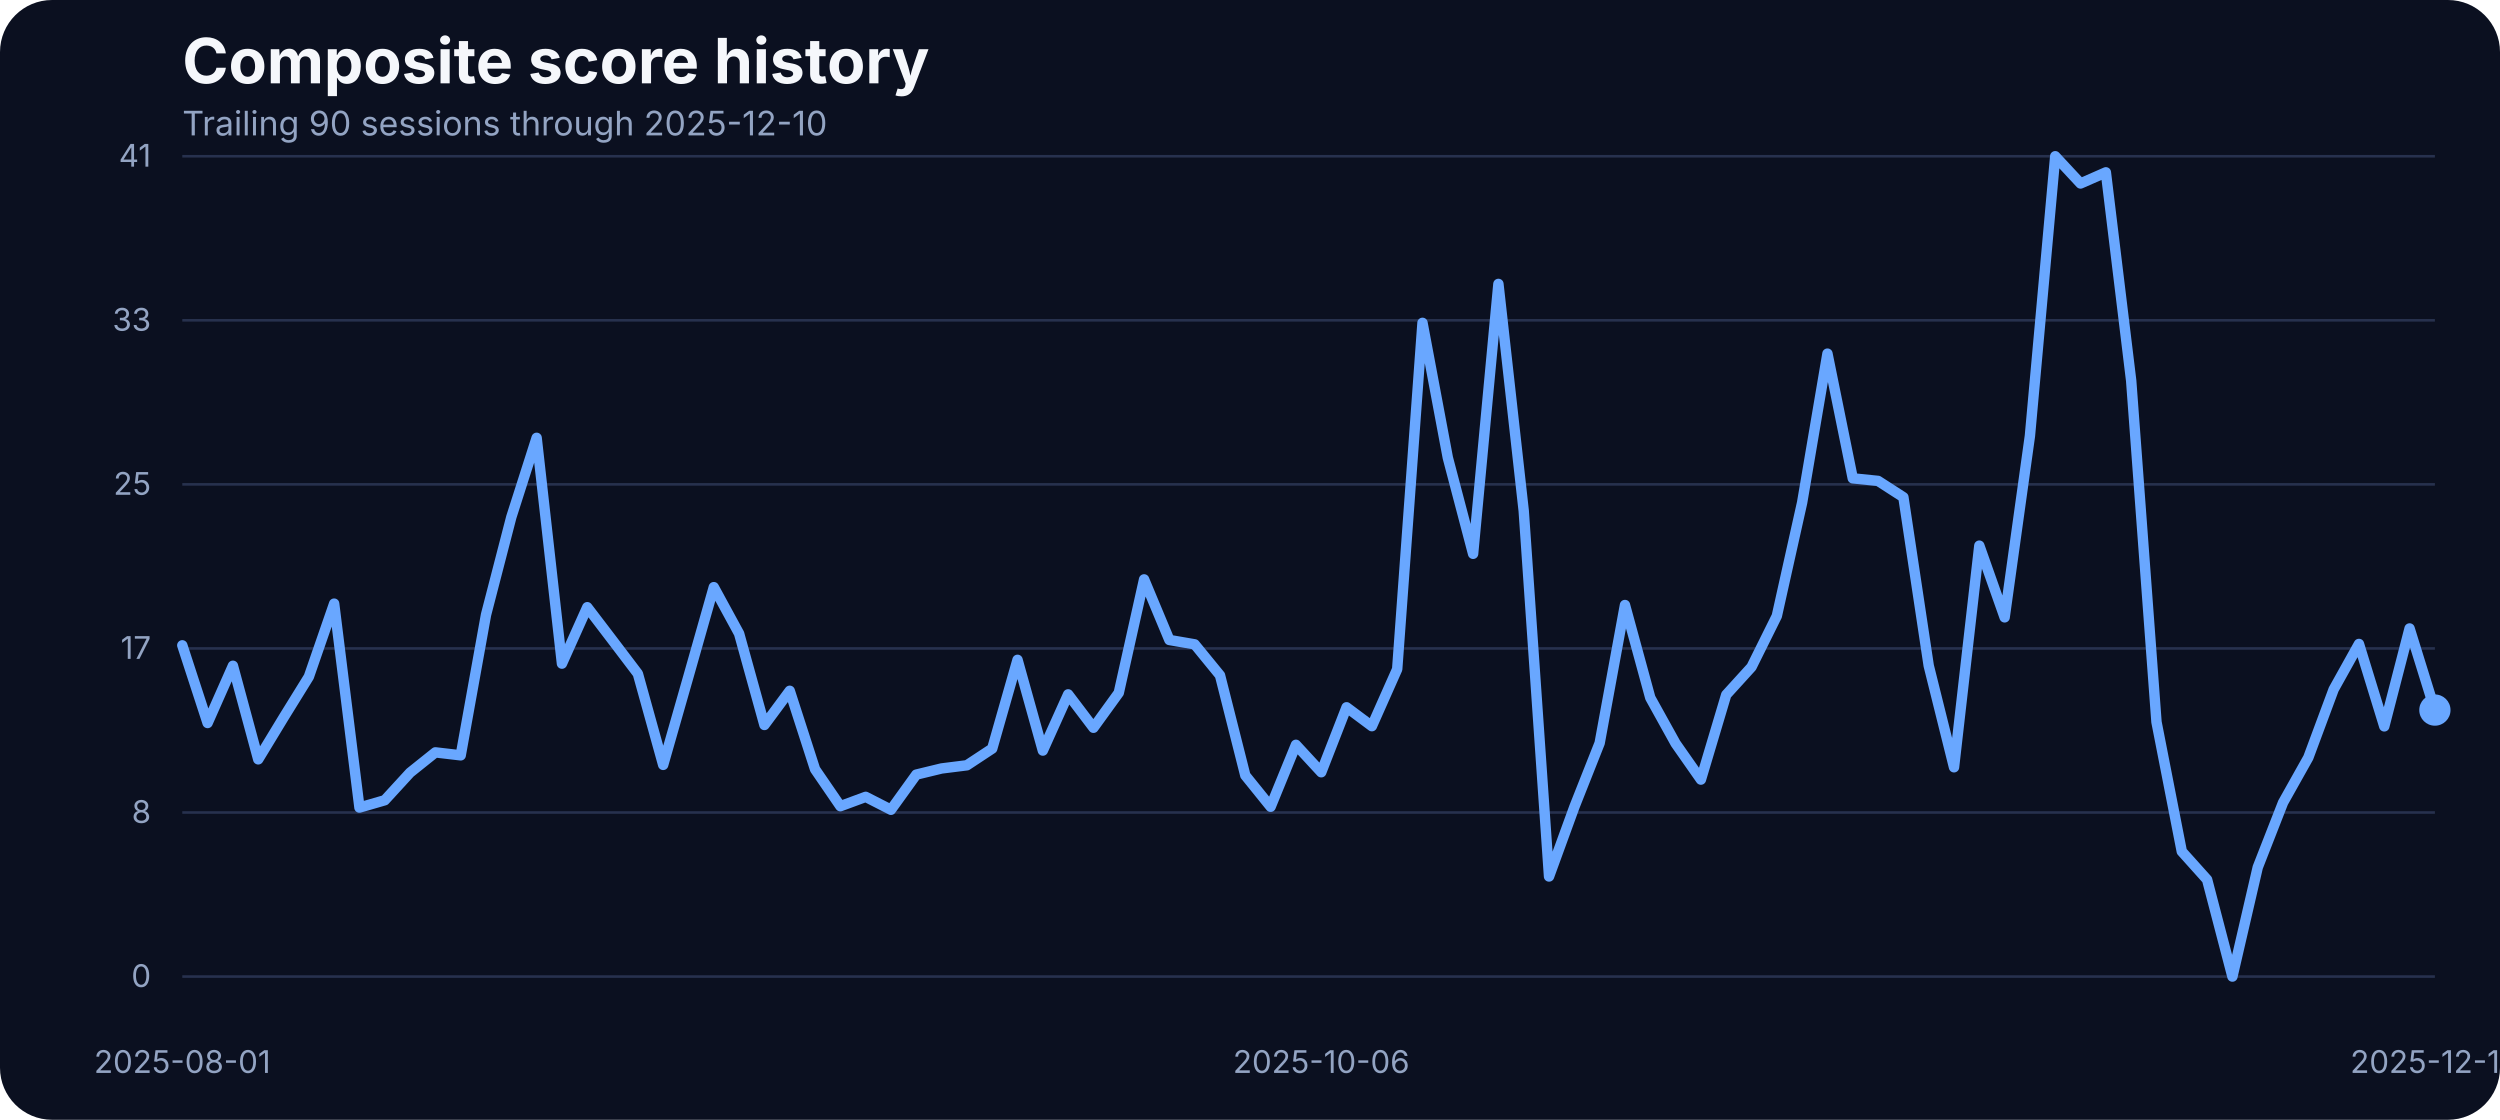
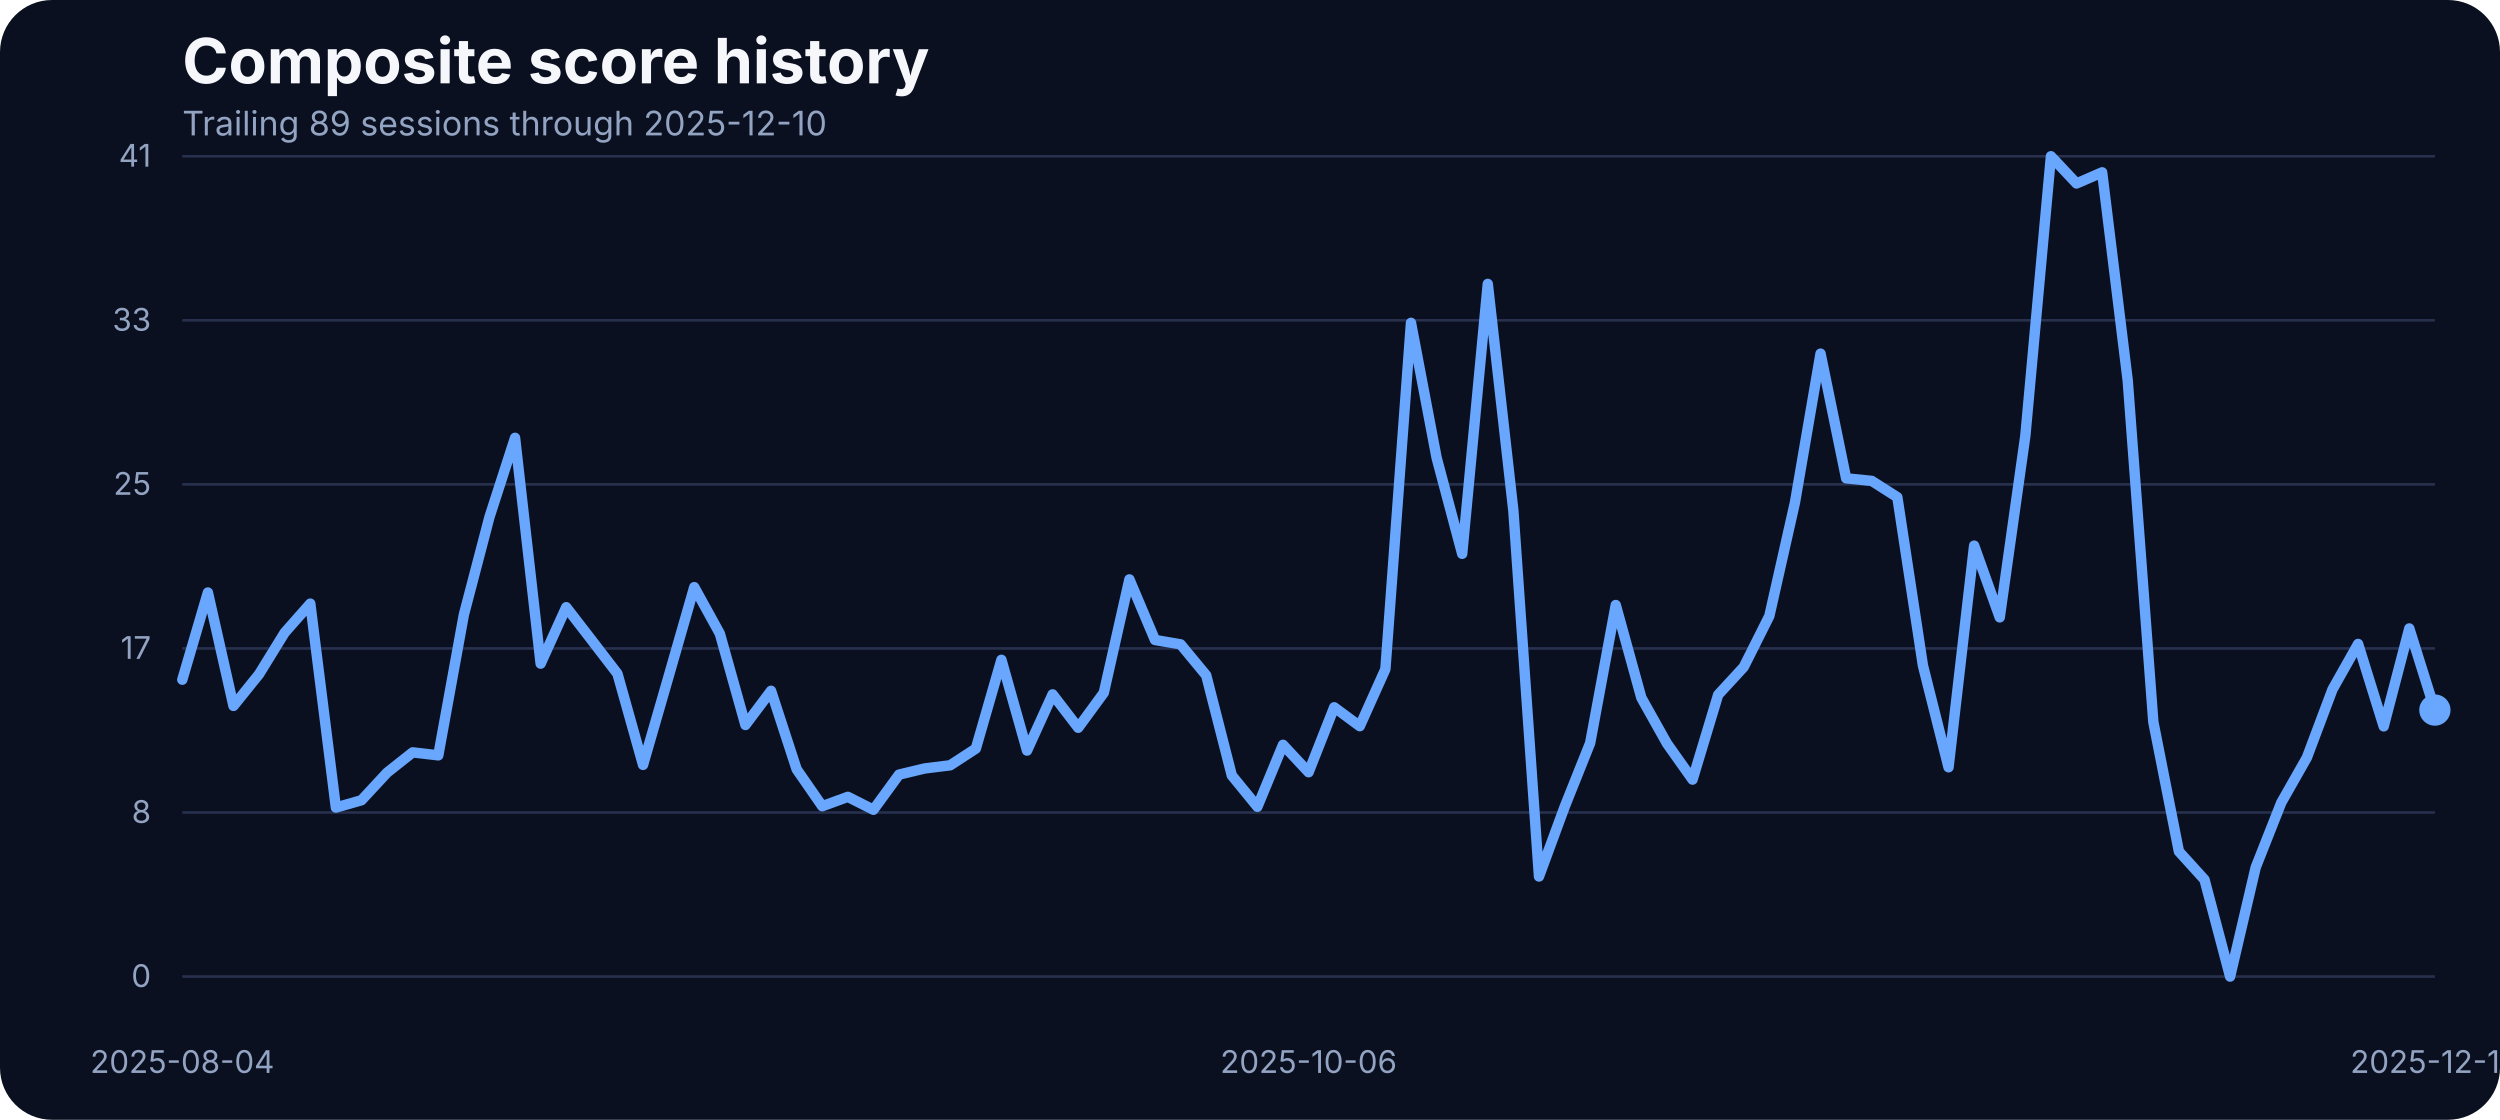
<svg xmlns="http://www.w3.org/2000/svg" width="960" height="430" viewBox="0 0 960 430" role="img" aria-label="Composite score history">
  <rect width="100%" height="100%" fill="#0b1020" rx="20" />
  <text x="70" y="32" fill="#f5f7fb" font-family="Inter, Arial, sans-serif" font-size="24" font-weight="700">Composite score history</text>
-   <text x="70" y="52" fill="#93a4c3" font-family="Inter, Arial, sans-serif" font-size="13">Trailing 90 sessions through 2025-12-10</text>
+   <text x="70" y="52" fill="#93a4c3" font-family="Inter, Arial, sans-serif" font-size="13">Trailing 89 sessions through 2025-12-10</text>
  <line x1="70" x2="935" y1="375.00" y2="375.00" stroke="#27314e" stroke-width="1" />
  <text x="58" y="379.00" text-anchor="end" fill="#93a4c3" font-family="Inter, Arial, sans-serif" font-size="12">0</text>
  <line x1="70" x2="935" y1="312.00" y2="312.00" stroke="#27314e" stroke-width="1" />
  <text x="58" y="316.00" text-anchor="end" fill="#93a4c3" font-family="Inter, Arial, sans-serif" font-size="12">8</text>
  <line x1="70" x2="935" y1="249.00" y2="249.00" stroke="#27314e" stroke-width="1" />
  <text x="58" y="253.00" text-anchor="end" fill="#93a4c3" font-family="Inter, Arial, sans-serif" font-size="12">17</text>
  <line x1="70" x2="935" y1="186.00" y2="186.00" stroke="#27314e" stroke-width="1" />
  <text x="58" y="190.00" text-anchor="end" fill="#93a4c3" font-family="Inter, Arial, sans-serif" font-size="12">25</text>
  <line x1="70" x2="935" y1="123.00" y2="123.00" stroke="#27314e" stroke-width="1" />
  <text x="58" y="127.00" text-anchor="end" fill="#93a4c3" font-family="Inter, Arial, sans-serif" font-size="12">33</text>
  <line x1="70" x2="935" y1="60.00" y2="60.00" stroke="#27314e" stroke-width="1" />
  <text x="58" y="64.00" text-anchor="end" fill="#93a4c3" font-family="Inter, Arial, sans-serif" font-size="12">41</text>
-   <text x="70.00" y="412" text-anchor="middle" fill="#93a4c3" font-family="Inter, Arial, sans-serif" font-size="12">2025-08-01</text>
-   <text x="507.36" y="412" text-anchor="middle" fill="#93a4c3" font-family="Inter, Arial, sans-serif" font-size="12">2025-10-06</text>
+   <text x="70.00" y="412" text-anchor="middle" fill="#93a4c3" font-family="Inter, Arial, sans-serif" font-size="12">2025-08-04</text>
+   <text x="502.50" y="412" text-anchor="middle" fill="#93a4c3" font-family="Inter, Arial, sans-serif" font-size="12">2025-10-06</text>
  <text x="935.00" y="412" text-anchor="middle" fill="#93a4c3" font-family="Inter, Arial, sans-serif" font-size="12">2025-12-10</text>
-   <path d="M 70.00 247.81 L 79.72 277.63 L 89.44 255.66 L 99.16 291.58 L 108.88 275.57 L 118.60 259.86 L 128.31 231.80 L 138.03 310.11 L 147.75 307.29 L 157.47 296.69 L 167.19 288.91 L 176.91 290.05 L 186.63 236.07 L 196.35 198.55 L 206.07 168.13 L 215.79 254.83 L 225.51 233.17 L 235.22 245.90 L 244.94 258.71 L 254.66 293.71 L 264.38 259.71 L 274.10 225.47 L 283.82 243.31 L 293.54 278.39 L 303.26 265.27 L 312.98 295.39 L 322.70 309.58 L 332.42 305.99 L 342.13 310.95 L 351.85 297.45 L 361.57 295.09 L 371.29 293.87 L 381.01 287.46 L 390.73 253.38 L 400.45 288.22 L 410.17 266.64 L 419.89 279.46 L 429.61 266.03 L 439.33 222.49 L 449.04 245.75 L 458.76 247.43 L 468.48 259.32 L 478.20 297.76 L 487.92 309.80 L 497.64 286.01 L 507.36 296.54 L 517.08 271.60 L 526.80 278.85 L 536.52 256.96 L 546.24 123.98 L 555.96 175.75 L 565.67 212.66 L 575.39 109.03 L 585.11 196.19 L 594.83 336.57 L 604.55 309.88 L 614.27 285.33 L 623.99 232.33 L 633.71 267.94 L 643.43 285.48 L 653.15 299.36 L 662.87 266.80 L 672.58 256.12 L 682.30 236.53 L 692.02 192.98 L 701.74 135.80 L 711.46 183.68 L 721.18 184.67 L 730.90 190.93 L 740.62 255.59 L 750.34 294.63 L 760.06 209.53 L 769.78 237.06 L 779.49 167.36 L 789.21 60.00 L 798.93 70.45 L 808.65 66.18 L 818.37 146.17 L 828.09 277.24 L 837.81 326.96 L 847.53 337.79 L 857.25 375.00 L 866.97 333.06 L 876.69 308.20 L 886.40 290.89 L 896.12 264.74 L 905.84 247.28 L 915.56 278.92 L 925.28 241.33 L 935.00 272.67" fill="none" stroke="#69a7ff" stroke-width="4" stroke-linecap="round" stroke-linejoin="round" />
+   <path d="M 70.00 261.00 L 79.83 227.53 L 89.66 271.07 L 99.49 258.87 L 109.32 242.93 L 119.15 231.80 L 128.98 310.11 L 138.81 307.29 L 148.64 296.69 L 158.47 288.91 L 168.30 290.05 L 178.12 236.07 L 187.95 198.55 L 197.78 168.13 L 207.61 254.83 L 217.44 233.17 L 227.27 245.90 L 237.10 258.71 L 246.93 293.71 L 256.76 259.71 L 266.59 225.47 L 276.42 243.31 L 286.25 278.39 L 296.08 265.27 L 305.91 295.39 L 315.74 309.58 L 325.57 305.99 L 335.40 310.95 L 345.23 297.45 L 355.06 295.09 L 364.89 293.87 L 374.72 287.46 L 384.55 253.38 L 394.38 288.22 L 404.20 266.64 L 414.03 279.46 L 423.86 266.03 L 433.69 222.49 L 443.52 245.75 L 453.35 247.43 L 463.18 259.32 L 473.01 297.76 L 482.84 309.80 L 492.67 286.01 L 502.50 296.54 L 512.33 271.60 L 522.16 278.85 L 531.99 256.96 L 541.82 123.98 L 551.65 175.75 L 561.48 212.66 L 571.31 109.03 L 581.14 196.19 L 590.97 336.57 L 600.80 309.88 L 610.62 285.33 L 620.45 232.33 L 630.28 267.94 L 640.11 285.48 L 649.94 299.36 L 659.77 266.80 L 669.60 256.12 L 679.43 236.53 L 689.26 192.98 L 699.09 135.80 L 708.92 183.68 L 718.75 184.67 L 728.58 190.93 L 738.41 255.59 L 748.24 294.63 L 758.07 209.53 L 767.90 237.06 L 777.73 167.36 L 787.56 60.00 L 797.39 70.45 L 807.22 66.18 L 817.05 146.17 L 826.88 277.24 L 836.70 326.96 L 846.53 337.79 L 856.36 375.00 L 866.19 333.06 L 876.02 308.20 L 885.85 290.89 L 895.68 264.74 L 905.51 247.28 L 915.34 278.92 L 925.17 241.33 L 935.00 272.67" fill="none" stroke="#69a7ff" stroke-width="4" stroke-linecap="round" stroke-linejoin="round" />
  <circle cx="935.00" cy="272.67" r="6" fill="#69a7ff" />
</svg>
